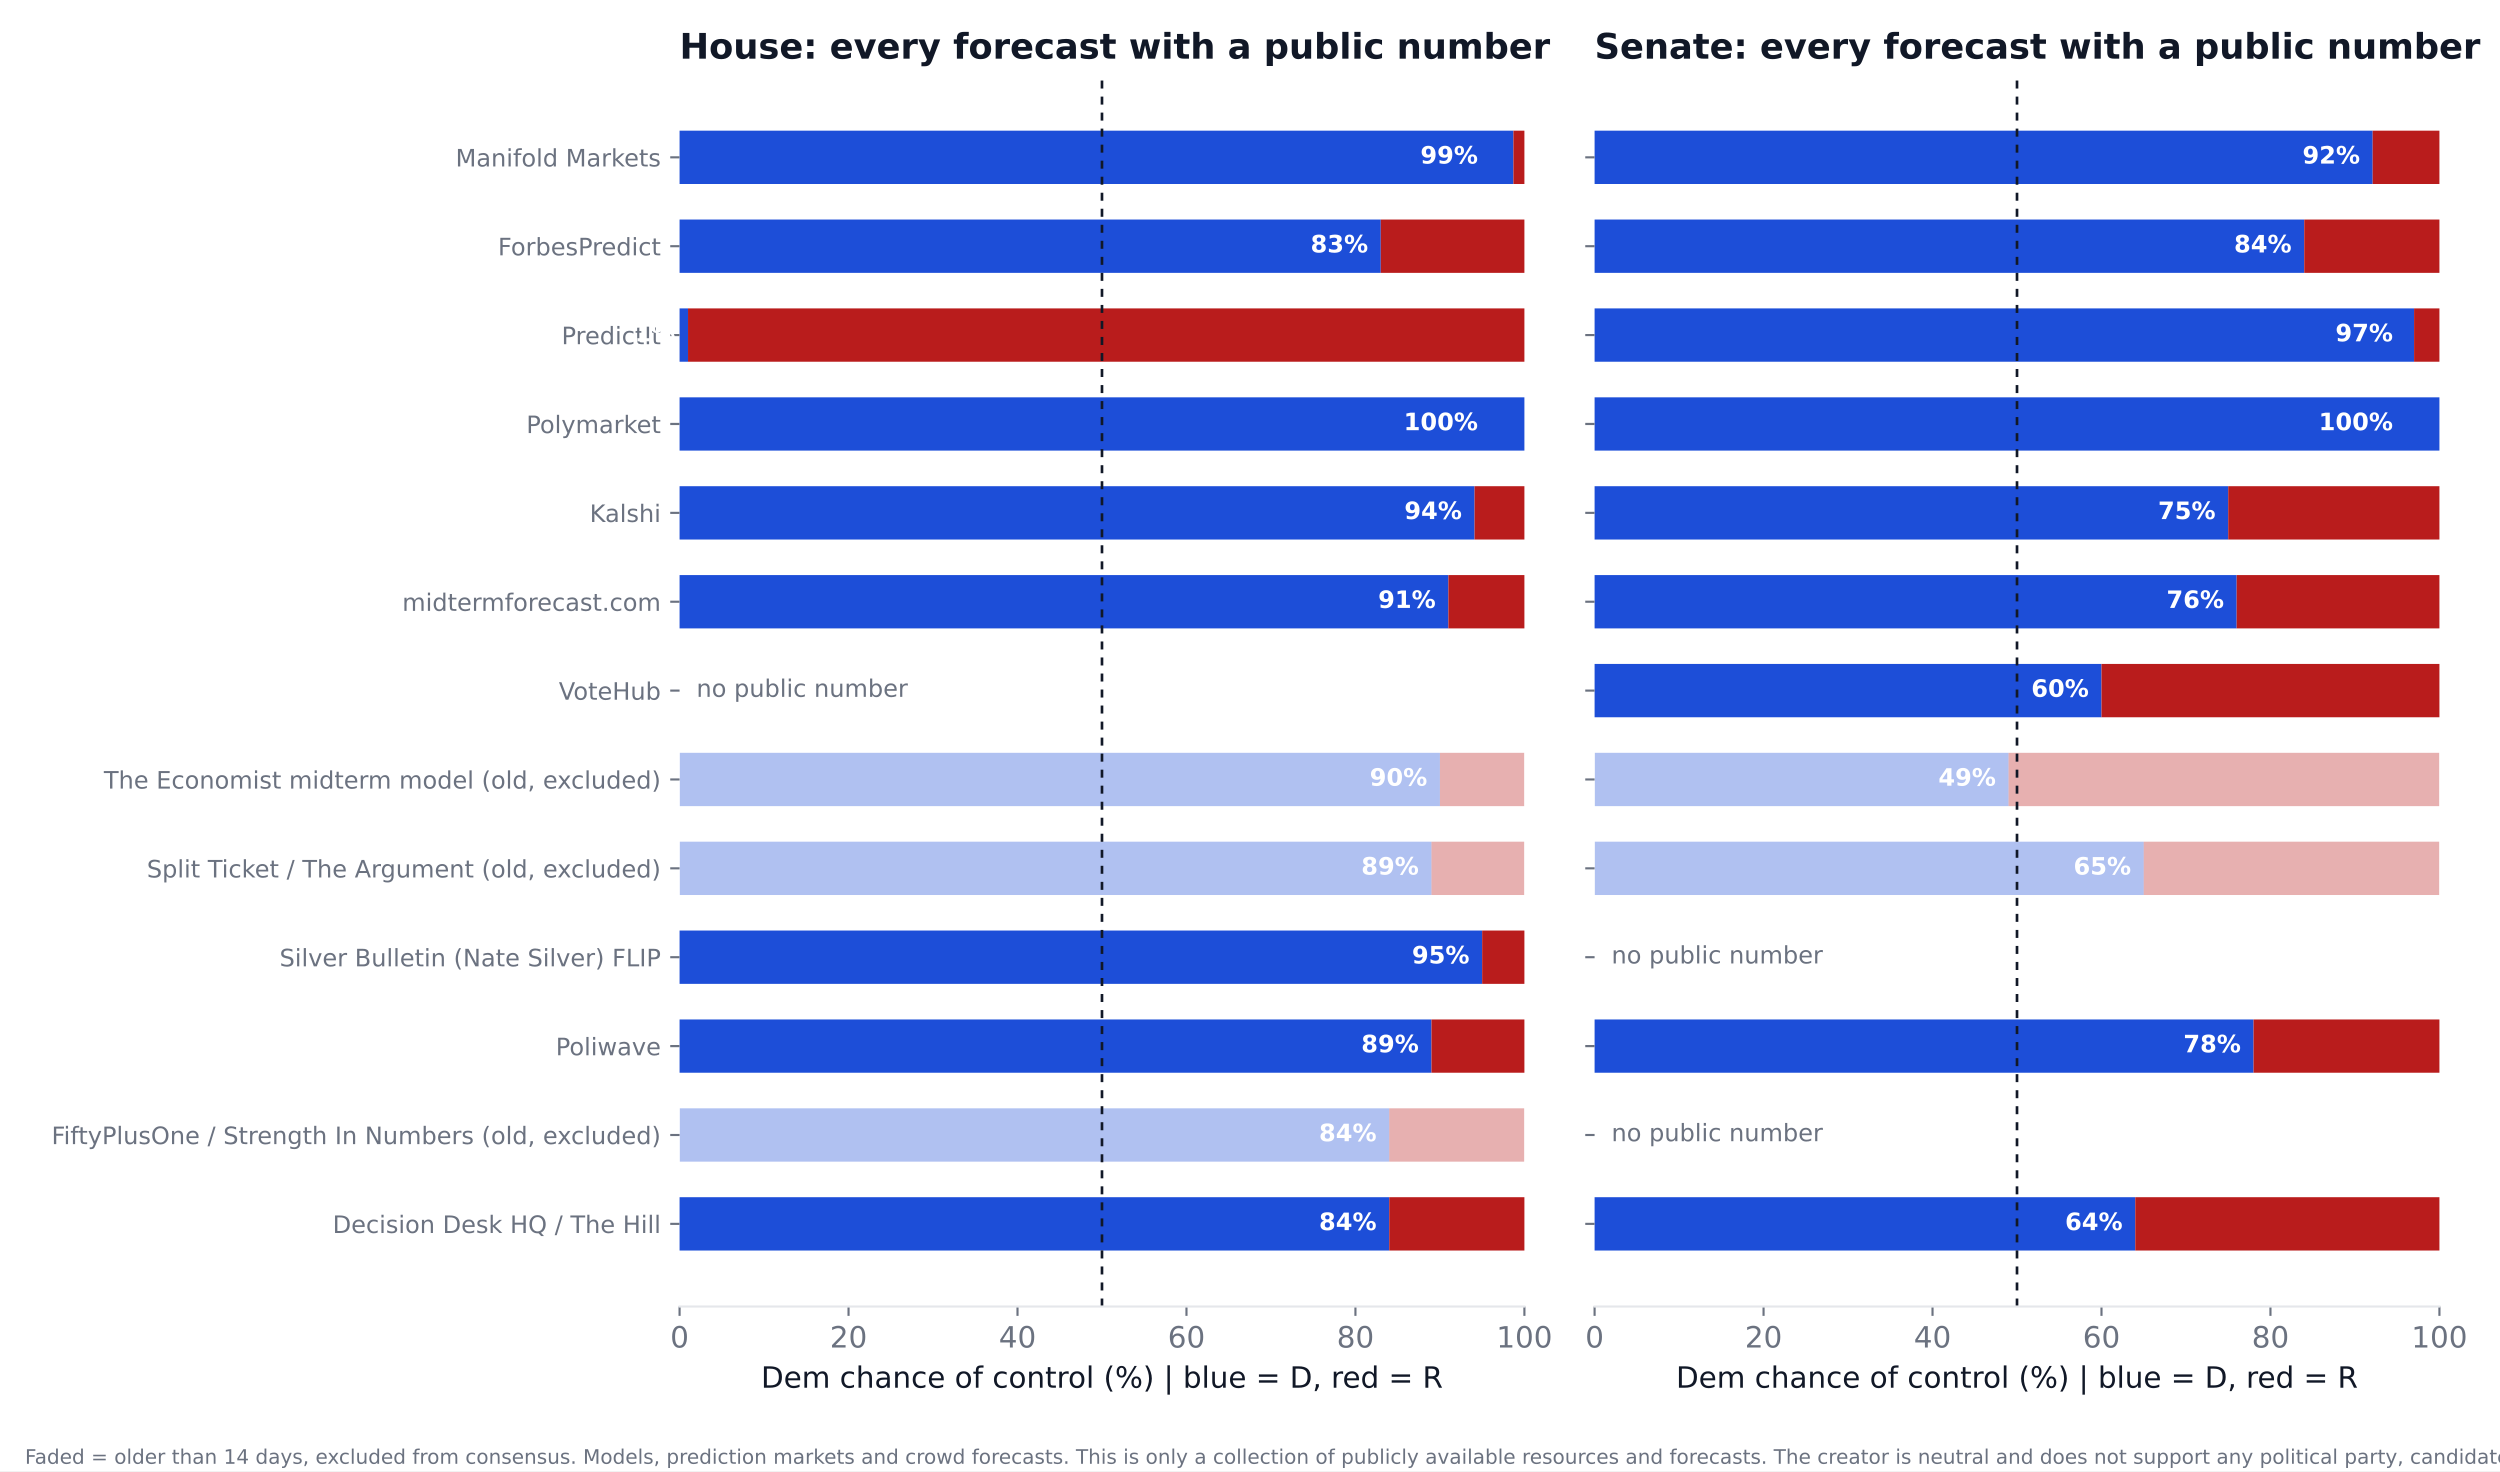
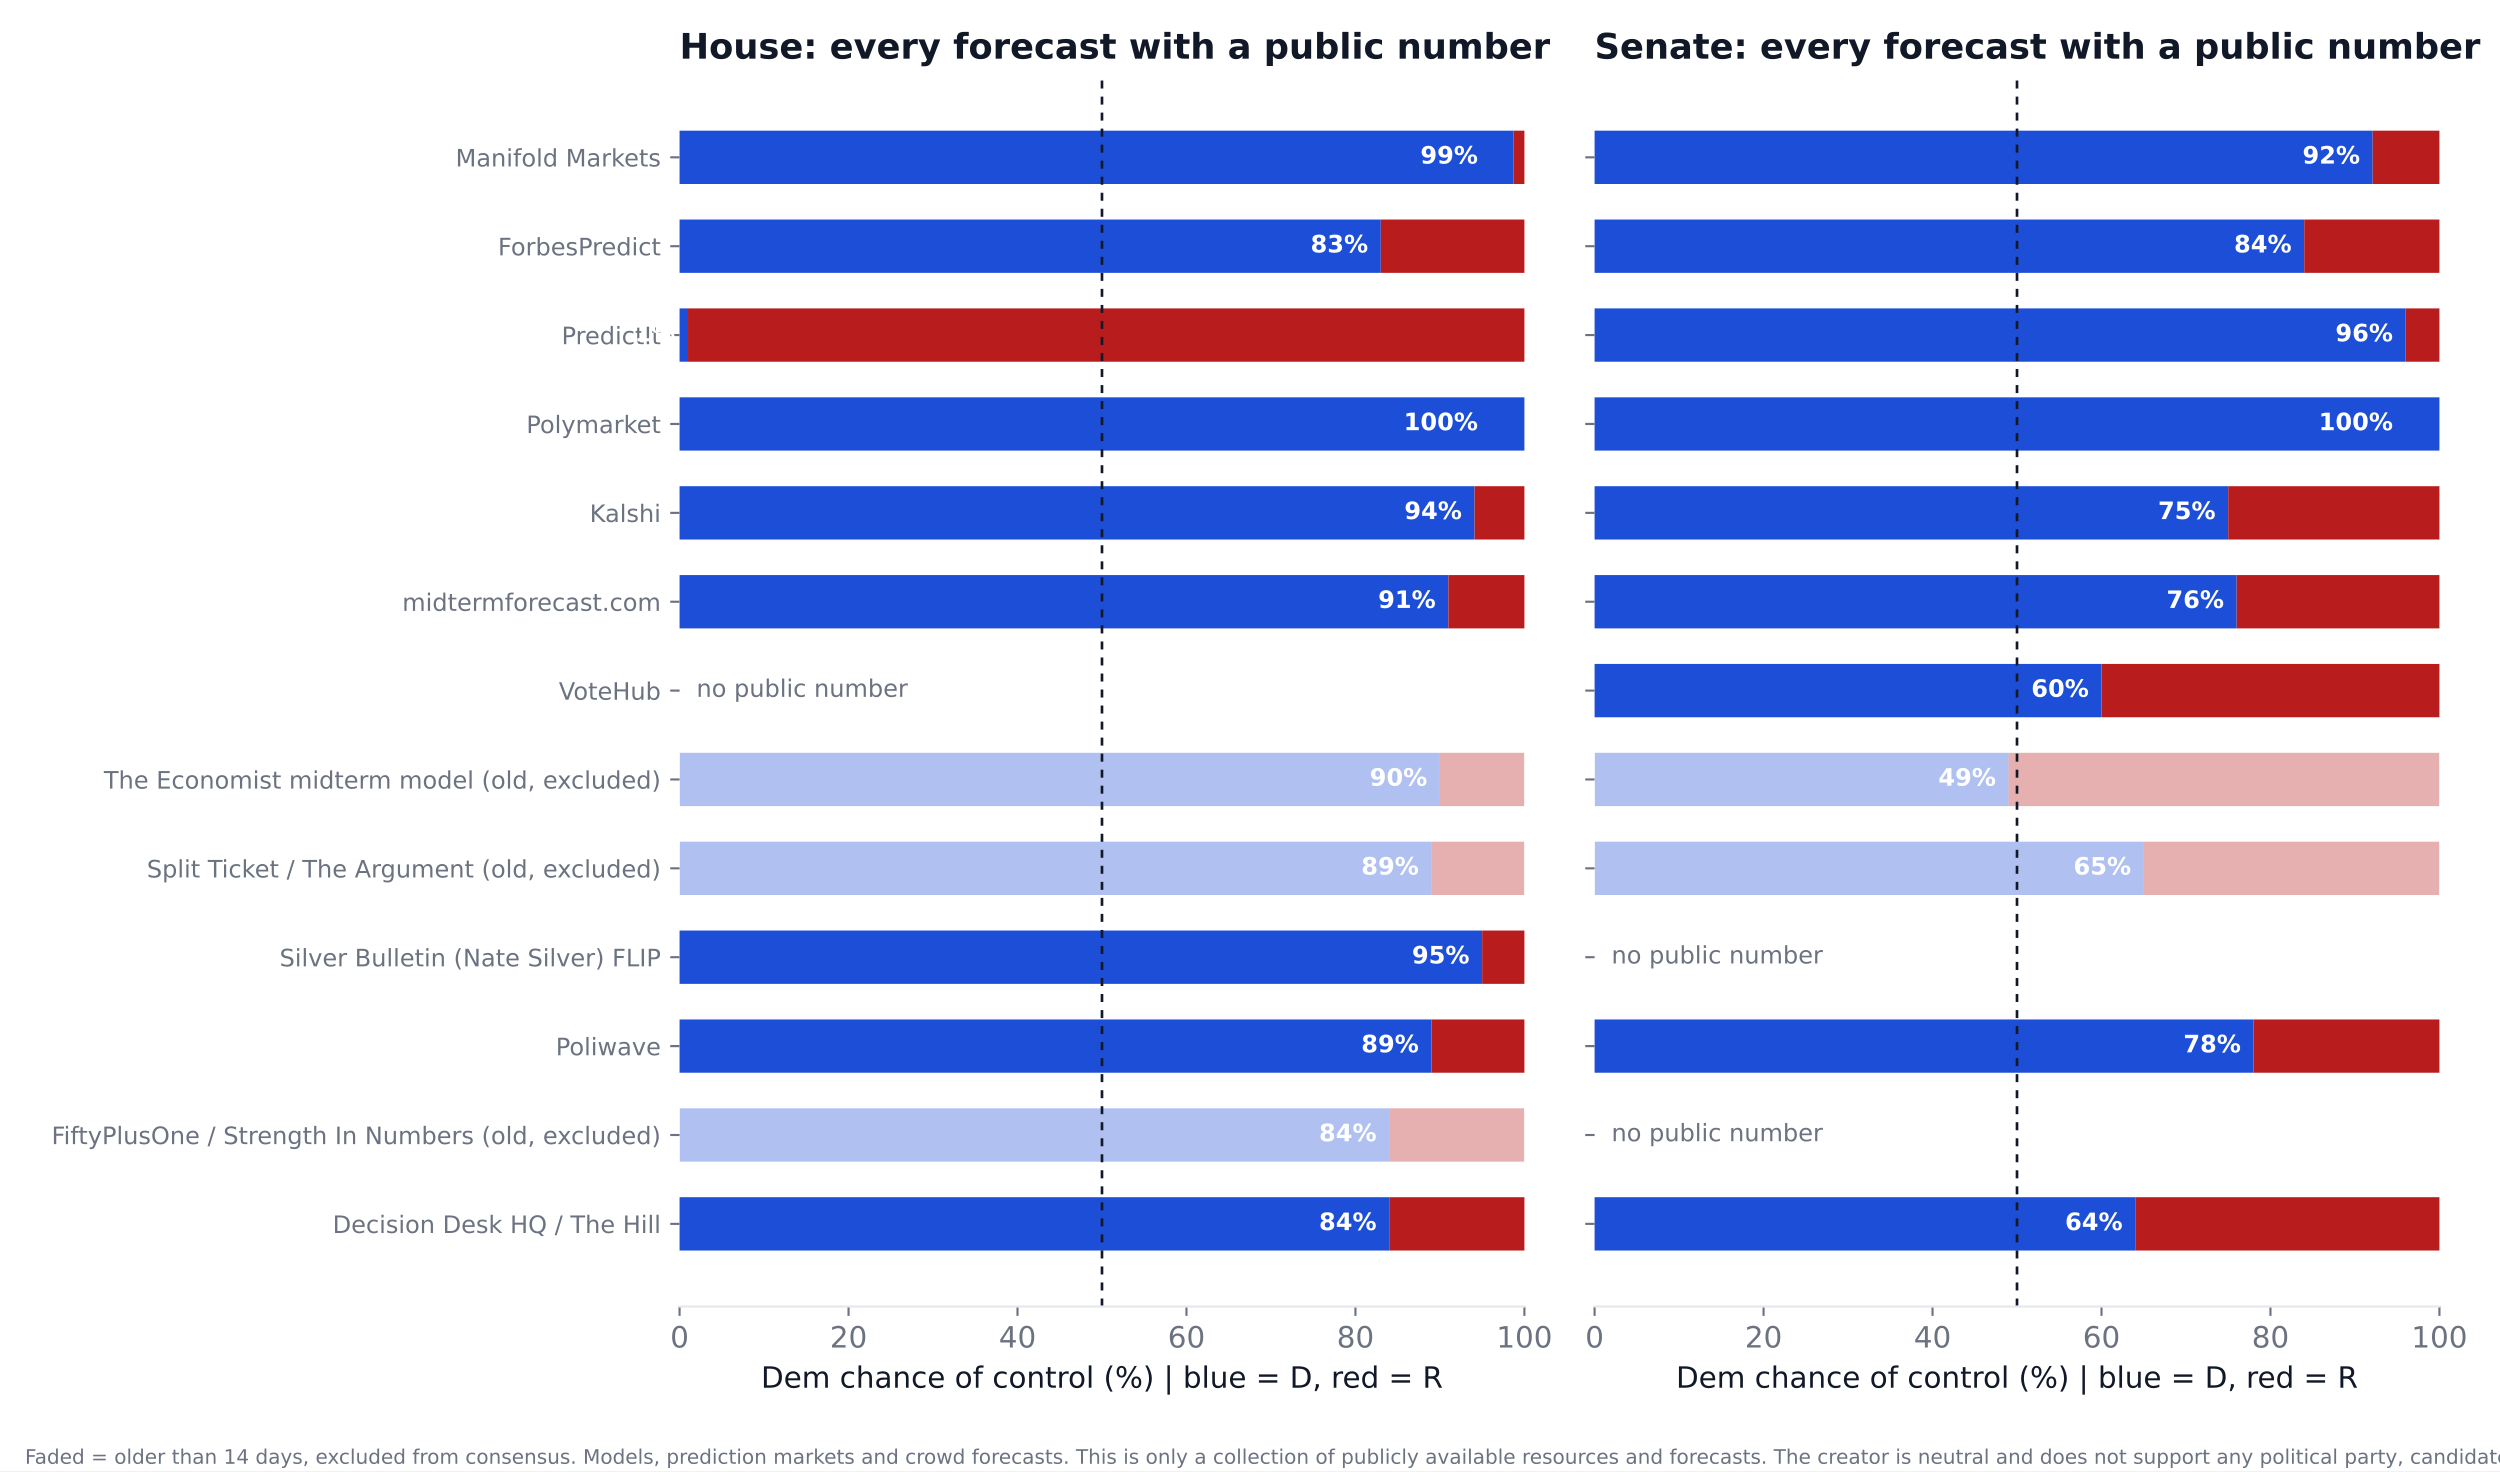
<svg xmlns="http://www.w3.org/2000/svg" xmlns:xlink="http://www.w3.org/1999/xlink" width="936pt" height="550.8pt" viewBox="0 0 936 550.8" version="1.1">
  <defs>
    <style type="text/css">*{stroke-linejoin: round; stroke-linecap: butt}</style>
  </defs>
  <g id="figure_1">
    <g id="patch_1">
      <path d="M 0 550.8  L 936 550.8  L 936 0  L 0 0  z " style="fill: #ffffff" />
    </g>
    <g id="axes_1">
      <g id="patch_2">
        <path d="M 254.433 489.159  L 570.736 489.159  L 570.736 27.96  L 254.433 27.96  z " style="fill: #ffffff" />
      </g>
      <g id="patch_3">
-         <path d="M 254.433 468.195  L 520.128 468.195  L 520.128 448.23  L 254.433 448.23  z " clip-path="url(#p8693736fef)" style="fill: #1d4ed8" />
+         <path d="M 254.433 468.195  L 520.128 468.195  L 520.128 448.23  L 254.433 448.23  z " clip-path="url(#paf035fa199)" style="fill: #1d4ed8" />
      </g>
      <g id="patch_4">
-         <path d="M 520.128 468.195  L 570.736 468.195  L 570.736 448.23  L 520.128 448.23  z " clip-path="url(#p8693736fef)" style="fill: #b91c1c" />
+         <path d="M 520.128 468.195  L 570.736 468.195  L 570.736 448.23  L 520.128 448.23  z " clip-path="url(#paf035fa199)" style="fill: #b91c1c" />
      </g>
      <g id="patch_5">
-         <path d="M 254.433 434.919  L 520.128 434.919  L 520.128 414.954  L 254.433 414.954  z " clip-path="url(#p8693736fef)" style="fill: #1d4ed8; opacity: 0.35" />
+         <path d="M 254.433 434.919  L 520.128 434.919  L 520.128 414.954  L 254.433 414.954  z " clip-path="url(#paf035fa199)" style="fill: #1d4ed8; opacity: 0.35" />
      </g>
      <g id="patch_6">
-         <path d="M 520.128 434.919  L 570.736 434.919  L 570.736 414.954  L 520.128 414.954  z " clip-path="url(#p8693736fef)" style="fill: #b91c1c; opacity: 0.35" />
+         <path d="M 520.128 434.919  L 570.736 434.919  L 570.736 414.954  L 520.128 414.954  z " clip-path="url(#paf035fa199)" style="fill: #b91c1c; opacity: 0.35" />
      </g>
      <g id="patch_7">
-         <path d="M 254.433 401.644  L 535.943 401.644  L 535.943 381.679  L 254.433 381.679  z " clip-path="url(#p8693736fef)" style="fill: #1d4ed8" />
+         <path d="M 254.433 401.644  L 535.943 401.644  L 535.943 381.679  L 254.433 381.679  z " clip-path="url(#paf035fa199)" style="fill: #1d4ed8" />
      </g>
      <g id="patch_8">
-         <path d="M 535.943 401.644  L 570.736 401.644  L 570.736 381.679  L 535.943 381.679  z " clip-path="url(#p8693736fef)" style="fill: #b91c1c" />
+         <path d="M 535.943 401.644  L 570.736 401.644  L 570.736 381.679  L 535.943 381.679  z " clip-path="url(#paf035fa199)" style="fill: #b91c1c" />
      </g>
      <g id="patch_9">
-         <path d="M 254.433 368.368  L 554.921 368.368  L 554.921 348.403  L 254.433 348.403  z " clip-path="url(#p8693736fef)" style="fill: #1d4ed8" />
+         <path d="M 254.433 368.368  L 554.921 368.368  L 554.921 348.403  L 254.433 348.403  z " clip-path="url(#paf035fa199)" style="fill: #1d4ed8" />
      </g>
      <g id="patch_10">
-         <path d="M 554.921 368.368  L 570.736 368.368  L 570.736 348.403  L 554.921 348.403  z " clip-path="url(#p8693736fef)" style="fill: #b91c1c" />
+         <path d="M 554.921 368.368  L 570.736 368.368  L 570.736 348.403  L 554.921 348.403  z " clip-path="url(#paf035fa199)" style="fill: #b91c1c" />
      </g>
      <g id="patch_11">
-         <path d="M 254.433 335.093  L 535.943 335.093  L 535.943 315.128  L 254.433 315.128  z " clip-path="url(#p8693736fef)" style="fill: #1d4ed8; opacity: 0.35" />
+         <path d="M 254.433 335.093  L 535.943 335.093  L 535.943 315.128  L 254.433 315.128  z " clip-path="url(#paf035fa199)" style="fill: #1d4ed8; opacity: 0.35" />
      </g>
      <g id="patch_12">
-         <path d="M 535.943 335.093  L 570.736 335.093  L 570.736 315.128  L 535.943 315.128  z " clip-path="url(#p8693736fef)" style="fill: #b91c1c; opacity: 0.35" />
+         <path d="M 535.943 335.093  L 570.736 335.093  L 570.736 315.128  L 535.943 315.128  z " clip-path="url(#paf035fa199)" style="fill: #b91c1c; opacity: 0.35" />
      </g>
      <g id="patch_13">
-         <path d="M 254.433 301.817  L 539.106 301.817  L 539.106 281.852  L 254.433 281.852  z " clip-path="url(#p8693736fef)" style="fill: #1d4ed8; opacity: 0.35" />
+         <path d="M 254.433 301.817  L 539.106 301.817  L 539.106 281.852  L 254.433 281.852  z " clip-path="url(#paf035fa199)" style="fill: #1d4ed8; opacity: 0.35" />
      </g>
      <g id="patch_14">
-         <path d="M 539.106 301.817  L 570.736 301.817  L 570.736 281.852  L 539.106 281.852  z " clip-path="url(#p8693736fef)" style="fill: #b91c1c; opacity: 0.35" />
+         <path d="M 539.106 301.817  L 570.736 301.817  L 570.736 281.852  L 539.106 281.852  z " clip-path="url(#paf035fa199)" style="fill: #b91c1c; opacity: 0.35" />
      </g>
      <g id="patch_15">
-         <path d="M 254.433 235.266  L 542.269 235.266  L 542.269 215.301  L 254.433 215.301  z " clip-path="url(#p8693736fef)" style="fill: #1d4ed8" />
+         <path d="M 254.433 235.266  L 542.269 235.266  L 542.269 215.301  L 254.433 215.301  z " clip-path="url(#paf035fa199)" style="fill: #1d4ed8" />
      </g>
      <g id="patch_16">
-         <path d="M 542.269 235.266  L 570.736 235.266  L 570.736 215.301  L 542.269 215.301  z " clip-path="url(#p8693736fef)" style="fill: #b91c1c" />
+         <path d="M 542.269 235.266  L 570.736 235.266  L 570.736 215.301  L 542.269 215.301  z " clip-path="url(#paf035fa199)" style="fill: #b91c1c" />
      </g>
      <g id="patch_17">
-         <path d="M 254.433 201.991  L 552.074 201.991  L 552.074 182.026  L 254.433 182.026  z " clip-path="url(#p8693736fef)" style="fill: #1d4ed8" />
+         <path d="M 254.433 201.991  L 552.074 201.991  L 552.074 182.026  L 254.433 182.026  z " clip-path="url(#paf035fa199)" style="fill: #1d4ed8" />
      </g>
      <g id="patch_18">
-         <path d="M 552.074 201.991  L 570.736 201.991  L 570.736 182.026  L 552.074 182.026  z " clip-path="url(#p8693736fef)" style="fill: #b91c1c" />
+         <path d="M 552.074 201.991  L 570.736 201.991  L 570.736 182.026  L 552.074 182.026  z " clip-path="url(#paf035fa199)" style="fill: #b91c1c" />
      </g>
      <g id="patch_19">
-         <path d="M 254.433 168.715  L 570.736 168.715  L 570.736 148.75  L 254.433 148.75  z " clip-path="url(#p8693736fef)" style="fill: #1d4ed8" />
+         <path d="M 254.433 168.715  L 570.736 168.715  L 570.736 148.75  L 254.433 148.75  z " clip-path="url(#paf035fa199)" style="fill: #1d4ed8" />
      </g>
      <g id="patch_20">
-         <path d="M 570.736 168.715  L 570.736 168.715  L 570.736 148.75  L 570.736 148.75  z " clip-path="url(#p8693736fef)" style="fill: #b91c1c" />
+         <path d="M 570.736 168.715  L 570.736 168.715  L 570.736 148.75  L 570.736 148.75  z " clip-path="url(#paf035fa199)" style="fill: #b91c1c" />
      </g>
      <g id="patch_21">
-         <path d="M 254.433 135.44  L 257.596 135.44  L 257.596 115.475  L 254.433 115.475  z " clip-path="url(#p8693736fef)" style="fill: #1d4ed8" />
+         <path d="M 254.433 135.44  L 257.596 135.44  L 257.596 115.475  L 254.433 115.475  z " clip-path="url(#paf035fa199)" style="fill: #1d4ed8" />
      </g>
      <g id="patch_22">
-         <path d="M 257.596 135.44  L 570.736 135.44  L 570.736 115.475  L 257.596 115.475  z " clip-path="url(#p8693736fef)" style="fill: #b91c1c" />
+         <path d="M 257.596 135.44  L 570.736 135.44  L 570.736 115.475  L 257.596 115.475  z " clip-path="url(#paf035fa199)" style="fill: #b91c1c" />
      </g>
      <g id="patch_23">
-         <path d="M 254.433 102.164  L 516.965 102.164  L 516.965 82.199  L 254.433 82.199  z " clip-path="url(#p8693736fef)" style="fill: #1d4ed8" />
+         <path d="M 254.433 102.164  L 516.965 102.164  L 516.965 82.199  L 254.433 82.199  z " clip-path="url(#paf035fa199)" style="fill: #1d4ed8" />
      </g>
      <g id="patch_24">
-         <path d="M 516.965 102.164  L 570.736 102.164  L 570.736 82.199  L 516.965 82.199  z " clip-path="url(#p8693736fef)" style="fill: #b91c1c" />
+         <path d="M 516.965 102.164  L 570.736 102.164  L 570.736 82.199  L 516.965 82.199  z " clip-path="url(#paf035fa199)" style="fill: #b91c1c" />
      </g>
      <g id="patch_25">
-         <path d="M 254.433 68.889  L 566.624 68.889  L 566.624 48.924  L 254.433 48.924  z " clip-path="url(#p8693736fef)" style="fill: #1d4ed8" />
+         <path d="M 254.433 68.889  L 566.624 68.889  L 566.624 48.924  L 254.433 48.924  z " clip-path="url(#paf035fa199)" style="fill: #1d4ed8" />
      </g>
      <g id="patch_26">
-         <path d="M 566.624 68.889  L 570.736 68.889  L 570.736 48.924  L 566.624 48.924  z " clip-path="url(#p8693736fef)" style="fill: #b91c1c" />
+         <path d="M 566.624 68.889  L 570.736 68.889  L 570.736 48.924  L 566.624 48.924  z " clip-path="url(#paf035fa199)" style="fill: #b91c1c" />
      </g>
      <g id="matplotlib.axis_1">
        <g id="xtick_1">
          <g id="line2d_1">
            <defs>
-               <path id="m5e22c3adc7" d="M 0 0  L 0 3.5  " style="stroke: #6b7280; stroke-width: 0.8" />
+               <path id="m3f4d82d8d2" d="M 0 0  L 0 3.5  " style="stroke: #6b7280; stroke-width: 0.8" />
            </defs>
            <g>
-               <use xlink:href="#m5e22c3adc7" x="254.433" y="489.159" style="fill: #6b7280; stroke: #6b7280; stroke-width: 0.8" />
+               <use xlink:href="#m3f4d82d8d2" x="254.433" y="489.159" style="fill: #6b7280; stroke: #6b7280; stroke-width: 0.8" />
            </g>
          </g>
          <g id="text_1">
            <text style="font-size: 11px; font-family: 'DejaVu Sans'; text-anchor: middle; fill: #6b7280" x="254.433" y="504.516" transform="rotate(-0 254.4325 504.516)">0</text>
          </g>
        </g>
        <g id="xtick_2">
          <g id="line2d_2">
            <g>
-               <use xlink:href="#m5e22c3adc7" x="317.693" y="489.159" style="fill: #6b7280; stroke: #6b7280; stroke-width: 0.8" />
+               <use xlink:href="#m3f4d82d8d2" x="317.693" y="489.159" style="fill: #6b7280; stroke: #6b7280; stroke-width: 0.8" />
            </g>
          </g>
          <g id="text_2">
            <text style="font-size: 11px; font-family: 'DejaVu Sans'; text-anchor: middle; fill: #6b7280" x="317.693" y="504.516" transform="rotate(-0 317.6932 504.516)">20</text>
          </g>
        </g>
        <g id="xtick_3">
          <g id="line2d_3">
            <g>
-               <use xlink:href="#m5e22c3adc7" x="380.954" y="489.159" style="fill: #6b7280; stroke: #6b7280; stroke-width: 0.8" />
+               <use xlink:href="#m3f4d82d8d2" x="380.954" y="489.159" style="fill: #6b7280; stroke: #6b7280; stroke-width: 0.8" />
            </g>
          </g>
          <g id="text_3">
            <text style="font-size: 11px; font-family: 'DejaVu Sans'; text-anchor: middle; fill: #6b7280" x="380.954" y="504.516" transform="rotate(-0 380.954 504.516)">40</text>
          </g>
        </g>
        <g id="xtick_4">
          <g id="line2d_4">
            <g>
-               <use xlink:href="#m5e22c3adc7" x="444.215" y="489.159" style="fill: #6b7280; stroke: #6b7280; stroke-width: 0.8" />
+               <use xlink:href="#m3f4d82d8d2" x="444.215" y="489.159" style="fill: #6b7280; stroke: #6b7280; stroke-width: 0.8" />
            </g>
          </g>
          <g id="text_4">
            <text style="font-size: 11px; font-family: 'DejaVu Sans'; text-anchor: middle; fill: #6b7280" x="444.215" y="504.516" transform="rotate(-0 444.2147 504.516)">60</text>
          </g>
        </g>
        <g id="xtick_5">
          <g id="line2d_5">
            <g>
-               <use xlink:href="#m5e22c3adc7" x="507.476" y="489.159" style="fill: #6b7280; stroke: #6b7280; stroke-width: 0.8" />
+               <use xlink:href="#m3f4d82d8d2" x="507.476" y="489.159" style="fill: #6b7280; stroke: #6b7280; stroke-width: 0.8" />
            </g>
          </g>
          <g id="text_5">
            <text style="font-size: 11px; font-family: 'DejaVu Sans'; text-anchor: middle; fill: #6b7280" x="507.476" y="504.516" transform="rotate(-0 507.4755 504.516)">80</text>
          </g>
        </g>
        <g id="xtick_6">
          <g id="line2d_6">
            <g>
-               <use xlink:href="#m5e22c3adc7" x="570.736" y="489.159" style="fill: #6b7280; stroke: #6b7280; stroke-width: 0.8" />
+               <use xlink:href="#m3f4d82d8d2" x="570.736" y="489.159" style="fill: #6b7280; stroke: #6b7280; stroke-width: 0.8" />
            </g>
          </g>
          <g id="text_6">
            <text style="font-size: 11px; font-family: 'DejaVu Sans'; text-anchor: middle; fill: #6b7280" x="570.736" y="504.516" transform="rotate(-0 570.7363 504.516)">100</text>
          </g>
        </g>
        <g id="text_7">
          <text style="font-size: 11px; font-family: 'DejaVu Sans'; text-anchor: middle; fill: #111827" x="412.584" y="519.565" transform="rotate(-0 412.5844 519.565)">Dem chance of control (%)  |  blue = D, red = R</text>
        </g>
      </g>
      <g id="matplotlib.axis_2">
        <g id="ytick_1">
          <g id="line2d_7">
            <defs>
-               <path id="m4a624017a3" d="M 0 0  L -3.5 0  " style="stroke: #6b7280; stroke-width: 0.8" />
+               <path id="m3342319805" d="M 0 0  L -3.5 0  " style="stroke: #6b7280; stroke-width: 0.8" />
            </defs>
            <g>
-               <use xlink:href="#m4a624017a3" x="254.433" y="458.212" style="fill: #6b7280; stroke: #6b7280; stroke-width: 0.8" />
+               <use xlink:href="#m3342319805" x="254.433" y="458.212" style="fill: #6b7280; stroke: #6b7280; stroke-width: 0.8" />
            </g>
          </g>
          <g id="text_8">
            <text style="font-size: 9px; font-family: 'DejaVu Sans'; text-anchor: end; fill: #6b7280" x="247.433" y="461.632" transform="rotate(-0 247.4325 461.6316)">Decision Desk HQ / The Hill</text>
          </g>
        </g>
        <g id="ytick_2">
          <g id="line2d_8">
            <g>
-               <use xlink:href="#m4a624017a3" x="254.433" y="424.937" style="fill: #6b7280; stroke: #6b7280; stroke-width: 0.8" />
+               <use xlink:href="#m3342319805" x="254.433" y="424.937" style="fill: #6b7280; stroke: #6b7280; stroke-width: 0.8" />
            </g>
          </g>
          <g id="text_9">
            <text style="font-size: 9px; font-family: 'DejaVu Sans'; text-anchor: end; fill: #6b7280" x="247.433" y="428.356" transform="rotate(-0 247.4325 428.3561)">FiftyPlusOne / Strength In Numbers (old, excluded)</text>
          </g>
        </g>
        <g id="ytick_3">
          <g id="line2d_9">
            <g>
-               <use xlink:href="#m4a624017a3" x="254.433" y="391.661" style="fill: #6b7280; stroke: #6b7280; stroke-width: 0.8" />
+               <use xlink:href="#m3342319805" x="254.433" y="391.661" style="fill: #6b7280; stroke: #6b7280; stroke-width: 0.8" />
            </g>
          </g>
          <g id="text_10">
            <text style="font-size: 9px; font-family: 'DejaVu Sans'; text-anchor: end; fill: #6b7280" x="247.433" y="395.081" transform="rotate(-0 247.4325 395.0806)">Poliwave</text>
          </g>
        </g>
        <g id="ytick_4">
          <g id="line2d_10">
            <g>
-               <use xlink:href="#m4a624017a3" x="254.433" y="358.386" style="fill: #6b7280; stroke: #6b7280; stroke-width: 0.8" />
+               <use xlink:href="#m3342319805" x="254.433" y="358.386" style="fill: #6b7280; stroke: #6b7280; stroke-width: 0.8" />
            </g>
          </g>
          <g id="text_11">
            <text style="font-size: 9px; font-family: 'DejaVu Sans'; text-anchor: end; fill: #6b7280" x="247.433" y="361.805" transform="rotate(-0 247.4325 361.8051)">Silver Bulletin (Nate Silver) FLIP</text>
          </g>
        </g>
        <g id="ytick_5">
          <g id="line2d_11">
            <g>
-               <use xlink:href="#m4a624017a3" x="254.433" y="325.11" style="fill: #6b7280; stroke: #6b7280; stroke-width: 0.8" />
+               <use xlink:href="#m3342319805" x="254.433" y="325.11" style="fill: #6b7280; stroke: #6b7280; stroke-width: 0.8" />
            </g>
          </g>
          <g id="text_12">
            <text style="font-size: 9px; font-family: 'DejaVu Sans'; text-anchor: end; fill: #6b7280" x="247.433" y="328.53" transform="rotate(-0 247.4325 328.5296)">Split Ticket / The Argument (old, excluded)</text>
          </g>
        </g>
        <g id="ytick_6">
          <g id="line2d_12">
            <g>
-               <use xlink:href="#m4a624017a3" x="254.433" y="291.835" style="fill: #6b7280; stroke: #6b7280; stroke-width: 0.8" />
+               <use xlink:href="#m3342319805" x="254.433" y="291.835" style="fill: #6b7280; stroke: #6b7280; stroke-width: 0.8" />
            </g>
          </g>
          <g id="text_13">
            <text style="font-size: 9px; font-family: 'DejaVu Sans'; text-anchor: end; fill: #6b7280" x="247.433" y="295.254" transform="rotate(-0 247.4325 295.2541)">The Economist midterm model (old, excluded)</text>
          </g>
        </g>
        <g id="ytick_7">
          <g id="line2d_13">
            <g>
-               <use xlink:href="#m4a624017a3" x="254.433" y="258.559" style="fill: #6b7280; stroke: #6b7280; stroke-width: 0.8" />
+               <use xlink:href="#m3342319805" x="254.433" y="258.559" style="fill: #6b7280; stroke: #6b7280; stroke-width: 0.8" />
            </g>
          </g>
          <g id="text_14">
            <text style="font-size: 9px; font-family: 'DejaVu Sans'; text-anchor: end; fill: #6b7280" x="247.433" y="261.979" transform="rotate(-0 247.4325 261.9786)">VoteHub</text>
          </g>
        </g>
        <g id="ytick_8">
          <g id="line2d_14">
            <g>
-               <use xlink:href="#m4a624017a3" x="254.433" y="225.284" style="fill: #6b7280; stroke: #6b7280; stroke-width: 0.8" />
+               <use xlink:href="#m3342319805" x="254.433" y="225.284" style="fill: #6b7280; stroke: #6b7280; stroke-width: 0.8" />
            </g>
          </g>
          <g id="text_15">
            <text style="font-size: 9px; font-family: 'DejaVu Sans'; text-anchor: end; fill: #6b7280" x="247.433" y="228.703" transform="rotate(-0 247.4325 228.7031)">midtermforecast.com</text>
          </g>
        </g>
        <g id="ytick_9">
          <g id="line2d_15">
            <g>
-               <use xlink:href="#m4a624017a3" x="254.433" y="192.008" style="fill: #6b7280; stroke: #6b7280; stroke-width: 0.8" />
+               <use xlink:href="#m3342319805" x="254.433" y="192.008" style="fill: #6b7280; stroke: #6b7280; stroke-width: 0.8" />
            </g>
          </g>
          <g id="text_16">
            <text style="font-size: 9px; font-family: 'DejaVu Sans'; text-anchor: end; fill: #6b7280" x="247.433" y="195.428" transform="rotate(-0 247.4325 195.4276)">Kalshi</text>
          </g>
        </g>
        <g id="ytick_10">
          <g id="line2d_16">
            <g>
-               <use xlink:href="#m4a624017a3" x="254.433" y="158.733" style="fill: #6b7280; stroke: #6b7280; stroke-width: 0.8" />
+               <use xlink:href="#m3342319805" x="254.433" y="158.733" style="fill: #6b7280; stroke: #6b7280; stroke-width: 0.8" />
            </g>
          </g>
          <g id="text_17">
            <text style="font-size: 9px; font-family: 'DejaVu Sans'; text-anchor: end; fill: #6b7280" x="247.433" y="162.152" transform="rotate(-0 247.4325 162.1521)">Polymarket</text>
          </g>
        </g>
        <g id="ytick_11">
          <g id="line2d_17">
            <g>
-               <use xlink:href="#m4a624017a3" x="254.433" y="125.457" style="fill: #6b7280; stroke: #6b7280; stroke-width: 0.8" />
+               <use xlink:href="#m3342319805" x="254.433" y="125.457" style="fill: #6b7280; stroke: #6b7280; stroke-width: 0.8" />
            </g>
          </g>
          <g id="text_18">
            <text style="font-size: 9px; font-family: 'DejaVu Sans'; text-anchor: end; fill: #6b7280" x="247.433" y="128.877" transform="rotate(-0 247.4325 128.8765)">PredictIt</text>
          </g>
        </g>
        <g id="ytick_12">
          <g id="line2d_18">
            <g>
-               <use xlink:href="#m4a624017a3" x="254.433" y="92.182" style="fill: #6b7280; stroke: #6b7280; stroke-width: 0.8" />
+               <use xlink:href="#m3342319805" x="254.433" y="92.182" style="fill: #6b7280; stroke: #6b7280; stroke-width: 0.8" />
            </g>
          </g>
          <g id="text_19">
            <text style="font-size: 9px; font-family: 'DejaVu Sans'; text-anchor: end; fill: #6b7280" x="247.433" y="95.601" transform="rotate(-0 247.4325 95.60103)">ForbesPredict</text>
          </g>
        </g>
        <g id="ytick_13">
          <g id="line2d_19">
            <g>
-               <use xlink:href="#m4a624017a3" x="254.433" y="58.906" style="fill: #6b7280; stroke: #6b7280; stroke-width: 0.8" />
+               <use xlink:href="#m3342319805" x="254.433" y="58.906" style="fill: #6b7280; stroke: #6b7280; stroke-width: 0.8" />
            </g>
          </g>
          <g id="text_20">
            <text style="font-size: 9px; font-family: 'DejaVu Sans'; text-anchor: end; fill: #6b7280" x="247.433" y="62.326" transform="rotate(-0 247.4325 62.32552)">Manifold Markets</text>
          </g>
        </g>
      </g>
      <g id="line2d_20">
-         <path d="M 412.584 489.159  L 412.584 27.96  " clip-path="url(#p8693736fef)" style="fill: none; stroke-dasharray: 3,3; stroke-dashoffset: 0; stroke: #111827" />
+         <path d="M 412.584 489.159  L 412.584 27.96  " clip-path="url(#paf035fa199)" style="fill: none; stroke-dasharray: 3,3; stroke-dashoffset: 0; stroke: #111827" />
      </g>
      <g id="patch_27">
        <path d="M 254.433 489.159  L 570.736 489.159  " style="fill: none; stroke: #e5e7eb; stroke-width: 0.8; stroke-linejoin: miter; stroke-linecap: square" />
      </g>
      <g id="text_21">
        <text style="font-weight: 700; font-size: 9px; font-family: 'DejaVu Sans'; text-anchor: end; fill: #ffffff" x="515.383" y="460.55" transform="rotate(-0 515.3831 460.5502)">84%</text>
      </g>
      <g id="text_22">
        <text style="font-weight: 700; font-size: 9px; font-family: 'DejaVu Sans'; text-anchor: end; fill: #ffffff" x="515.383" y="427.275" transform="rotate(-0 515.3831 427.2747)">84%</text>
      </g>
      <g id="text_23">
        <text style="font-weight: 700; font-size: 9px; font-family: 'DejaVu Sans'; text-anchor: end; fill: #ffffff" x="531.198" y="393.999" transform="rotate(-0 531.1983 393.9992)">89%</text>
      </g>
      <g id="text_24">
        <text style="font-weight: 700; font-size: 9px; font-family: 'DejaVu Sans'; text-anchor: end; fill: #ffffff" x="550.177" y="360.724" transform="rotate(-0 550.1765 360.7237)">95%</text>
      </g>
      <g id="text_25">
        <text style="font-weight: 700; font-size: 9px; font-family: 'DejaVu Sans'; text-anchor: end; fill: #ffffff" x="531.198" y="327.448" transform="rotate(-0 531.1983 327.4482)">89%</text>
      </g>
      <g id="text_26">
        <text style="font-weight: 700; font-size: 9px; font-family: 'DejaVu Sans'; text-anchor: end; fill: #ffffff" x="534.361" y="294.173" transform="rotate(-0 534.3613 294.1727)">90%</text>
      </g>
      <g id="text_27">
        <text style="font-size: 9px; font-family: 'DejaVu Sans'; text-anchor: start; fill: #6b7280" x="260.759" y="260.898" transform="rotate(-0 260.7586 260.8975)">no public number</text>
      </g>
      <g id="text_28">
        <text style="font-weight: 700; font-size: 9px; font-family: 'DejaVu Sans'; text-anchor: end; fill: #ffffff" x="537.524" y="227.622" transform="rotate(-0 537.5244 227.6217)">91%</text>
      </g>
      <g id="text_29">
        <text style="font-weight: 700; font-size: 9px; font-family: 'DejaVu Sans'; text-anchor: end; fill: #ffffff" x="547.33" y="194.346" transform="rotate(-0 547.3298 194.3462)">94%</text>
      </g>
      <g id="text_30">
        <text style="font-weight: 700; font-size: 9px; font-family: 'DejaVu Sans'; text-anchor: end; fill: #ffffff" x="553.34" y="161.071" transform="rotate(-0 553.3395 161.0706)">100%</text>
      </g>
      <g id="text_31">
        <text style="font-weight: 700; font-size: 9px; font-family: 'DejaVu Sans'; text-anchor: end; fill: #ffffff" x="252.851" y="127.795" transform="rotate(-0 252.851 127.7951)">1%</text>
      </g>
      <g id="text_32">
        <text style="font-weight: 700; font-size: 9px; font-family: 'DejaVu Sans'; text-anchor: end; fill: #ffffff" x="512.22" y="94.52" transform="rotate(-0 512.2201 94.51963)">83%</text>
      </g>
      <g id="text_33">
        <text style="font-weight: 700; font-size: 9px; font-family: 'DejaVu Sans'; text-anchor: end; fill: #ffffff" x="553.34" y="61.244" transform="rotate(-0 553.3395 61.24412)">99%</text>
      </g>
      <g id="text_34">
        <text style="font-weight: 700; font-size: 13.2px; font-family: 'DejaVu Sans'; text-anchor: start; fill: #111827" x="254.433" y="21.96" transform="rotate(-0 254.4325 21.96)">House: every forecast with a public number</text>
      </g>
    </g>
    <g id="axes_2">
      <g id="patch_28">
        <path d="M 597.016 489.159  L 913.32 489.159  L 913.32 27.96  L 597.016 27.96  z " style="fill: #ffffff" />
      </g>
      <g id="patch_29">
-         <path d="M 597.016 468.195  L 799.451 468.195  L 799.451 448.23  L 597.016 448.23  z " clip-path="url(#p1af022dd0f)" style="fill: #1d4ed8" />
+         <path d="M 597.016 468.195  L 799.451 468.195  L 799.451 448.23  L 597.016 448.23  z " clip-path="url(#p6e3864b7e7)" style="fill: #1d4ed8" />
      </g>
      <g id="patch_30">
-         <path d="M 799.451 468.195  L 913.32 468.195  L 913.32 448.23  L 799.451 448.23  z " clip-path="url(#p1af022dd0f)" style="fill: #b91c1c" />
+         <path d="M 799.451 468.195  L 913.32 468.195  L 913.32 448.23  L 799.451 448.23  z " clip-path="url(#p6e3864b7e7)" style="fill: #b91c1c" />
      </g>
      <g id="patch_31">
-         <path d="M 597.016 401.644  L 843.733 401.644  L 843.733 381.679  L 597.016 381.679  z " clip-path="url(#p1af022dd0f)" style="fill: #1d4ed8" />
+         <path d="M 597.016 401.644  L 843.733 401.644  L 843.733 381.679  L 597.016 381.679  z " clip-path="url(#p6e3864b7e7)" style="fill: #1d4ed8" />
      </g>
      <g id="patch_32">
-         <path d="M 843.733 401.644  L 913.32 401.644  L 913.32 381.679  L 843.733 381.679  z " clip-path="url(#p1af022dd0f)" style="fill: #b91c1c" />
+         <path d="M 843.733 401.644  L 913.32 401.644  L 913.32 381.679  L 843.733 381.679  z " clip-path="url(#p6e3864b7e7)" style="fill: #b91c1c" />
      </g>
      <g id="patch_33">
-         <path d="M 597.016 335.093  L 802.614 335.093  L 802.614 315.128  L 597.016 315.128  z " clip-path="url(#p1af022dd0f)" style="fill: #1d4ed8; opacity: 0.35" />
+         <path d="M 597.016 335.093  L 802.614 335.093  L 802.614 315.128  L 597.016 315.128  z " clip-path="url(#p6e3864b7e7)" style="fill: #1d4ed8; opacity: 0.35" />
      </g>
      <g id="patch_34">
-         <path d="M 802.614 335.093  L 913.32 335.093  L 913.32 315.128  L 802.614 315.128  z " clip-path="url(#p1af022dd0f)" style="fill: #b91c1c; opacity: 0.35" />
+         <path d="M 802.614 335.093  L 913.32 335.093  L 913.32 315.128  L 802.614 315.128  z " clip-path="url(#p6e3864b7e7)" style="fill: #b91c1c; opacity: 0.35" />
      </g>
      <g id="patch_35">
-         <path d="M 597.016 301.817  L 752.005 301.817  L 752.005 281.852  L 597.016 281.852  z " clip-path="url(#p1af022dd0f)" style="fill: #1d4ed8; opacity: 0.35" />
+         <path d="M 597.016 301.817  L 752.005 301.817  L 752.005 281.852  L 597.016 281.852  z " clip-path="url(#p6e3864b7e7)" style="fill: #1d4ed8; opacity: 0.35" />
      </g>
      <g id="patch_36">
-         <path d="M 752.005 301.817  L 913.32 301.817  L 913.32 281.852  L 752.005 281.852  z " clip-path="url(#p1af022dd0f)" style="fill: #b91c1c; opacity: 0.35" />
+         <path d="M 752.005 301.817  L 913.32 301.817  L 913.32 281.852  L 752.005 281.852  z " clip-path="url(#p6e3864b7e7)" style="fill: #b91c1c; opacity: 0.35" />
      </g>
      <g id="patch_37">
-         <path d="M 597.016 268.542  L 786.798 268.542  L 786.798 248.577  L 597.016 248.577  z " clip-path="url(#p1af022dd0f)" style="fill: #1d4ed8" />
+         <path d="M 597.016 268.542  L 786.798 268.542  L 786.798 248.577  L 597.016 248.577  z " clip-path="url(#p6e3864b7e7)" style="fill: #1d4ed8" />
      </g>
      <g id="patch_38">
-         <path d="M 786.798 268.542  L 913.32 268.542  L 913.32 248.577  L 786.798 248.577  z " clip-path="url(#p1af022dd0f)" style="fill: #b91c1c" />
+         <path d="M 786.798 268.542  L 913.32 268.542  L 913.32 248.577  L 786.798 248.577  z " clip-path="url(#p6e3864b7e7)" style="fill: #b91c1c" />
      </g>
      <g id="patch_39">
-         <path d="M 597.016 235.266  L 837.407 235.266  L 837.407 215.301  L 597.016 215.301  z " clip-path="url(#p1af022dd0f)" style="fill: #1d4ed8" />
+         <path d="M 597.016 235.266  L 837.407 235.266  L 837.407 215.301  L 597.016 215.301  z " clip-path="url(#p6e3864b7e7)" style="fill: #1d4ed8" />
      </g>
      <g id="patch_40">
-         <path d="M 837.407 235.266  L 913.32 235.266  L 913.32 215.301  L 837.407 215.301  z " clip-path="url(#p1af022dd0f)" style="fill: #b91c1c" />
+         <path d="M 837.407 235.266  L 913.32 235.266  L 913.32 215.301  L 837.407 215.301  z " clip-path="url(#p6e3864b7e7)" style="fill: #b91c1c" />
      </g>
      <g id="patch_41">
-         <path d="M 597.016 201.991  L 834.244 201.991  L 834.244 182.026  L 597.016 182.026  z " clip-path="url(#p1af022dd0f)" style="fill: #1d4ed8" />
+         <path d="M 597.016 201.991  L 834.244 201.991  L 834.244 182.026  L 597.016 182.026  z " clip-path="url(#p6e3864b7e7)" style="fill: #1d4ed8" />
      </g>
      <g id="patch_42">
-         <path d="M 834.244 201.991  L 913.32 201.991  L 913.32 182.026  L 834.244 182.026  z " clip-path="url(#p1af022dd0f)" style="fill: #b91c1c" />
+         <path d="M 834.244 201.991  L 913.32 201.991  L 913.32 182.026  L 834.244 182.026  z " clip-path="url(#p6e3864b7e7)" style="fill: #b91c1c" />
      </g>
      <g id="patch_43">
-         <path d="M 597.016 168.715  L 913.32 168.715  L 913.32 148.75  L 597.016 148.75  z " clip-path="url(#p1af022dd0f)" style="fill: #1d4ed8" />
+         <path d="M 597.016 168.715  L 913.32 168.715  L 913.32 148.75  L 597.016 148.75  z " clip-path="url(#p6e3864b7e7)" style="fill: #1d4ed8" />
      </g>
      <g id="patch_44">
-         <path d="M 913.32 168.715  L 913.32 168.715  L 913.32 148.75  L 913.32 148.75  z " clip-path="url(#p1af022dd0f)" style="fill: #b91c1c" />
+         <path d="M 913.32 168.715  L 913.32 168.715  L 913.32 148.75  L 913.32 148.75  z " clip-path="url(#p6e3864b7e7)" style="fill: #b91c1c" />
      </g>
      <g id="patch_45">
-         <path d="M 597.016 135.44  L 903.831 135.44  L 903.831 115.475  L 597.016 115.475  z " clip-path="url(#p1af022dd0f)" style="fill: #1d4ed8" />
+         <path d="M 597.016 135.44  L 900.668 135.44  L 900.668 115.475  L 597.016 115.475  z " clip-path="url(#p6e3864b7e7)" style="fill: #1d4ed8" />
      </g>
      <g id="patch_46">
-         <path d="M 903.831 135.44  L 913.32 135.44  L 913.32 115.475  L 903.831 115.475  z " clip-path="url(#p1af022dd0f)" style="fill: #b91c1c" />
+         <path d="M 900.668 135.44  L 913.32 135.44  L 913.32 115.475  L 900.668 115.475  z " clip-path="url(#p6e3864b7e7)" style="fill: #b91c1c" />
      </g>
      <g id="patch_47">
-         <path d="M 597.016 102.164  L 862.711 102.164  L 862.711 82.199  L 597.016 82.199  z " clip-path="url(#p1af022dd0f)" style="fill: #1d4ed8" />
+         <path d="M 597.016 102.164  L 862.711 102.164  L 862.711 82.199  L 597.016 82.199  z " clip-path="url(#p6e3864b7e7)" style="fill: #1d4ed8" />
      </g>
      <g id="patch_48">
-         <path d="M 862.711 102.164  L 913.32 102.164  L 913.32 82.199  L 862.711 82.199  z " clip-path="url(#p1af022dd0f)" style="fill: #b91c1c" />
+         <path d="M 862.711 102.164  L 913.32 102.164  L 913.32 82.199  L 862.711 82.199  z " clip-path="url(#p6e3864b7e7)" style="fill: #b91c1c" />
      </g>
      <g id="patch_49">
-         <path d="M 597.016 68.889  L 888.332 68.889  L 888.332 48.924  L 597.016 48.924  z " clip-path="url(#p1af022dd0f)" style="fill: #1d4ed8" />
+         <path d="M 597.016 68.889  L 888.332 68.889  L 888.332 48.924  L 597.016 48.924  z " clip-path="url(#p6e3864b7e7)" style="fill: #1d4ed8" />
      </g>
      <g id="patch_50">
-         <path d="M 888.332 68.889  L 913.32 68.889  L 913.32 48.924  L 888.332 48.924  z " clip-path="url(#p1af022dd0f)" style="fill: #b91c1c" />
+         <path d="M 888.332 68.889  L 913.32 68.889  L 913.32 48.924  L 888.332 48.924  z " clip-path="url(#p6e3864b7e7)" style="fill: #b91c1c" />
      </g>
      <g id="matplotlib.axis_3">
        <g id="xtick_7">
          <g id="line2d_21">
            <g>
-               <use xlink:href="#m5e22c3adc7" x="597.016" y="489.159" style="fill: #6b7280; stroke: #6b7280; stroke-width: 0.8" />
+               <use xlink:href="#m3f4d82d8d2" x="597.016" y="489.159" style="fill: #6b7280; stroke: #6b7280; stroke-width: 0.8" />
            </g>
          </g>
          <g id="text_35">
            <text style="font-size: 11px; font-family: 'DejaVu Sans'; text-anchor: middle; fill: #6b7280" x="597.016" y="504.516" transform="rotate(-0 597.0163 504.516)">0</text>
          </g>
        </g>
        <g id="xtick_8">
          <g id="line2d_22">
            <g>
-               <use xlink:href="#m5e22c3adc7" x="660.277" y="489.159" style="fill: #6b7280; stroke: #6b7280; stroke-width: 0.8" />
+               <use xlink:href="#m3f4d82d8d2" x="660.277" y="489.159" style="fill: #6b7280; stroke: #6b7280; stroke-width: 0.8" />
            </g>
          </g>
          <g id="text_36">
            <text style="font-size: 11px; font-family: 'DejaVu Sans'; text-anchor: middle; fill: #6b7280" x="660.277" y="504.516" transform="rotate(-0 660.277 504.516)">20</text>
          </g>
        </g>
        <g id="xtick_9">
          <g id="line2d_23">
            <g>
-               <use xlink:href="#m5e22c3adc7" x="723.538" y="489.159" style="fill: #6b7280; stroke: #6b7280; stroke-width: 0.8" />
+               <use xlink:href="#m3f4d82d8d2" x="723.538" y="489.159" style="fill: #6b7280; stroke: #6b7280; stroke-width: 0.8" />
            </g>
          </g>
          <g id="text_37">
            <text style="font-size: 11px; font-family: 'DejaVu Sans'; text-anchor: middle; fill: #6b7280" x="723.538" y="504.516" transform="rotate(-0 723.5377 504.516)">40</text>
          </g>
        </g>
        <g id="xtick_10">
          <g id="line2d_24">
            <g>
-               <use xlink:href="#m5e22c3adc7" x="786.798" y="489.159" style="fill: #6b7280; stroke: #6b7280; stroke-width: 0.8" />
+               <use xlink:href="#m3f4d82d8d2" x="786.798" y="489.159" style="fill: #6b7280; stroke: #6b7280; stroke-width: 0.8" />
            </g>
          </g>
          <g id="text_38">
            <text style="font-size: 11px; font-family: 'DejaVu Sans'; text-anchor: middle; fill: #6b7280" x="786.798" y="504.516" transform="rotate(-0 786.7985 504.516)">60</text>
          </g>
        </g>
        <g id="xtick_11">
          <g id="line2d_25">
            <g>
-               <use xlink:href="#m5e22c3adc7" x="850.059" y="489.159" style="fill: #6b7280; stroke: #6b7280; stroke-width: 0.8" />
+               <use xlink:href="#m3f4d82d8d2" x="850.059" y="489.159" style="fill: #6b7280; stroke: #6b7280; stroke-width: 0.8" />
            </g>
          </g>
          <g id="text_39">
            <text style="font-size: 11px; font-family: 'DejaVu Sans'; text-anchor: middle; fill: #6b7280" x="850.059" y="504.516" transform="rotate(-0 850.0593 504.516)">80</text>
          </g>
        </g>
        <g id="xtick_12">
          <g id="line2d_26">
            <g>
-               <use xlink:href="#m5e22c3adc7" x="913.32" y="489.159" style="fill: #6b7280; stroke: #6b7280; stroke-width: 0.8" />
+               <use xlink:href="#m3f4d82d8d2" x="913.32" y="489.159" style="fill: #6b7280; stroke: #6b7280; stroke-width: 0.8" />
            </g>
          </g>
          <g id="text_40">
            <text style="font-size: 11px; font-family: 'DejaVu Sans'; text-anchor: middle; fill: #6b7280" x="913.32" y="504.516" transform="rotate(-0 913.32 504.516)">100</text>
          </g>
        </g>
        <g id="text_41">
          <text style="font-size: 11px; font-family: 'DejaVu Sans'; text-anchor: middle; fill: #111827" x="755.168" y="519.565" transform="rotate(-0 755.1681 519.565)">Dem chance of control (%)  |  blue = D, red = R</text>
        </g>
      </g>
      <g id="matplotlib.axis_4">
        <g id="ytick_14">
          <g id="line2d_27">
            <g>
-               <use xlink:href="#m4a624017a3" x="597.016" y="458.212" style="fill: #6b7280; stroke: #6b7280; stroke-width: 0.8" />
+               <use xlink:href="#m3342319805" x="597.016" y="458.212" style="fill: #6b7280; stroke: #6b7280; stroke-width: 0.8" />
            </g>
          </g>
        </g>
        <g id="ytick_15">
          <g id="line2d_28">
            <g>
-               <use xlink:href="#m4a624017a3" x="597.016" y="424.937" style="fill: #6b7280; stroke: #6b7280; stroke-width: 0.8" />
+               <use xlink:href="#m3342319805" x="597.016" y="424.937" style="fill: #6b7280; stroke: #6b7280; stroke-width: 0.8" />
            </g>
          </g>
        </g>
        <g id="ytick_16">
          <g id="line2d_29">
            <g>
-               <use xlink:href="#m4a624017a3" x="597.016" y="391.661" style="fill: #6b7280; stroke: #6b7280; stroke-width: 0.8" />
+               <use xlink:href="#m3342319805" x="597.016" y="391.661" style="fill: #6b7280; stroke: #6b7280; stroke-width: 0.8" />
            </g>
          </g>
        </g>
        <g id="ytick_17">
          <g id="line2d_30">
            <g>
-               <use xlink:href="#m4a624017a3" x="597.016" y="358.386" style="fill: #6b7280; stroke: #6b7280; stroke-width: 0.8" />
+               <use xlink:href="#m3342319805" x="597.016" y="358.386" style="fill: #6b7280; stroke: #6b7280; stroke-width: 0.8" />
            </g>
          </g>
        </g>
        <g id="ytick_18">
          <g id="line2d_31">
            <g>
-               <use xlink:href="#m4a624017a3" x="597.016" y="325.11" style="fill: #6b7280; stroke: #6b7280; stroke-width: 0.8" />
+               <use xlink:href="#m3342319805" x="597.016" y="325.11" style="fill: #6b7280; stroke: #6b7280; stroke-width: 0.8" />
            </g>
          </g>
        </g>
        <g id="ytick_19">
          <g id="line2d_32">
            <g>
-               <use xlink:href="#m4a624017a3" x="597.016" y="291.835" style="fill: #6b7280; stroke: #6b7280; stroke-width: 0.8" />
+               <use xlink:href="#m3342319805" x="597.016" y="291.835" style="fill: #6b7280; stroke: #6b7280; stroke-width: 0.8" />
            </g>
          </g>
        </g>
        <g id="ytick_20">
          <g id="line2d_33">
            <g>
-               <use xlink:href="#m4a624017a3" x="597.016" y="258.559" style="fill: #6b7280; stroke: #6b7280; stroke-width: 0.8" />
+               <use xlink:href="#m3342319805" x="597.016" y="258.559" style="fill: #6b7280; stroke: #6b7280; stroke-width: 0.8" />
            </g>
          </g>
        </g>
        <g id="ytick_21">
          <g id="line2d_34">
            <g>
-               <use xlink:href="#m4a624017a3" x="597.016" y="225.284" style="fill: #6b7280; stroke: #6b7280; stroke-width: 0.8" />
+               <use xlink:href="#m3342319805" x="597.016" y="225.284" style="fill: #6b7280; stroke: #6b7280; stroke-width: 0.8" />
            </g>
          </g>
        </g>
        <g id="ytick_22">
          <g id="line2d_35">
            <g>
-               <use xlink:href="#m4a624017a3" x="597.016" y="192.008" style="fill: #6b7280; stroke: #6b7280; stroke-width: 0.8" />
+               <use xlink:href="#m3342319805" x="597.016" y="192.008" style="fill: #6b7280; stroke: #6b7280; stroke-width: 0.8" />
            </g>
          </g>
        </g>
        <g id="ytick_23">
          <g id="line2d_36">
            <g>
-               <use xlink:href="#m4a624017a3" x="597.016" y="158.733" style="fill: #6b7280; stroke: #6b7280; stroke-width: 0.8" />
+               <use xlink:href="#m3342319805" x="597.016" y="158.733" style="fill: #6b7280; stroke: #6b7280; stroke-width: 0.8" />
            </g>
          </g>
        </g>
        <g id="ytick_24">
          <g id="line2d_37">
            <g>
-               <use xlink:href="#m4a624017a3" x="597.016" y="125.457" style="fill: #6b7280; stroke: #6b7280; stroke-width: 0.8" />
+               <use xlink:href="#m3342319805" x="597.016" y="125.457" style="fill: #6b7280; stroke: #6b7280; stroke-width: 0.8" />
            </g>
          </g>
        </g>
        <g id="ytick_25">
          <g id="line2d_38">
            <g>
-               <use xlink:href="#m4a624017a3" x="597.016" y="92.182" style="fill: #6b7280; stroke: #6b7280; stroke-width: 0.8" />
+               <use xlink:href="#m3342319805" x="597.016" y="92.182" style="fill: #6b7280; stroke: #6b7280; stroke-width: 0.8" />
            </g>
          </g>
        </g>
        <g id="ytick_26">
          <g id="line2d_39">
            <g>
-               <use xlink:href="#m4a624017a3" x="597.016" y="58.906" style="fill: #6b7280; stroke: #6b7280; stroke-width: 0.8" />
+               <use xlink:href="#m3342319805" x="597.016" y="58.906" style="fill: #6b7280; stroke: #6b7280; stroke-width: 0.8" />
            </g>
          </g>
        </g>
      </g>
      <g id="line2d_40">
-         <path d="M 755.168 489.159  L 755.168 27.96  " clip-path="url(#p1af022dd0f)" style="fill: none; stroke-dasharray: 3,3; stroke-dashoffset: 0; stroke: #111827" />
+         <path d="M 755.168 489.159  L 755.168 27.96  " clip-path="url(#p6e3864b7e7)" style="fill: none; stroke-dasharray: 3,3; stroke-dashoffset: 0; stroke: #111827" />
      </g>
      <g id="patch_51">
        <path d="M 597.016 489.159  L 913.32 489.159  " style="fill: none; stroke: #e5e7eb; stroke-width: 0.8; stroke-linejoin: miter; stroke-linecap: square" />
      </g>
      <g id="text_42">
        <text style="font-weight: 700; font-size: 9px; font-family: 'DejaVu Sans'; text-anchor: end; fill: #ffffff" x="794.706" y="460.55" transform="rotate(-0 794.7061 460.5502)">64%</text>
      </g>
      <g id="text_43">
        <text style="font-size: 9px; font-family: 'DejaVu Sans'; text-anchor: start; fill: #6b7280" x="603.342" y="427.275" transform="rotate(-0 603.3423 427.2751)">no public number</text>
      </g>
      <g id="text_44">
        <text style="font-weight: 700; font-size: 9px; font-family: 'DejaVu Sans'; text-anchor: end; fill: #ffffff" x="838.989" y="393.999" transform="rotate(-0 838.9886 393.9992)">78%</text>
      </g>
      <g id="text_45">
        <text style="font-size: 9px; font-family: 'DejaVu Sans'; text-anchor: start; fill: #6b7280" x="603.342" y="360.724" transform="rotate(-0 603.3423 360.7241)">no public number</text>
      </g>
      <g id="text_46">
        <text style="font-weight: 700; font-size: 9px; font-family: 'DejaVu Sans'; text-anchor: end; fill: #ffffff" x="797.869" y="327.448" transform="rotate(-0 797.8691 327.4482)">65%</text>
      </g>
      <g id="text_47">
        <text style="font-weight: 700; font-size: 9px; font-family: 'DejaVu Sans'; text-anchor: end; fill: #ffffff" x="747.261" y="294.173" transform="rotate(-0 747.2605 294.1727)">49%</text>
      </g>
      <g id="text_48">
        <text style="font-weight: 700; font-size: 9px; font-family: 'DejaVu Sans'; text-anchor: end; fill: #ffffff" x="782.054" y="260.897" transform="rotate(-0 782.0539 260.8972)">60%</text>
      </g>
      <g id="text_49">
        <text style="font-weight: 700; font-size: 9px; font-family: 'DejaVu Sans'; text-anchor: end; fill: #ffffff" x="832.663" y="227.622" transform="rotate(-0 832.6625 227.6217)">76%</text>
      </g>
      <g id="text_50">
        <text style="font-weight: 700; font-size: 9px; font-family: 'DejaVu Sans'; text-anchor: end; fill: #ffffff" x="829.5" y="194.346" transform="rotate(-0 829.4995 194.3462)">75%</text>
      </g>
      <g id="text_51">
        <text style="font-weight: 700; font-size: 9px; font-family: 'DejaVu Sans'; text-anchor: end; fill: #ffffff" x="895.923" y="161.071" transform="rotate(-0 895.9233 161.0706)">100%</text>
      </g>
      <g id="text_52">
-         <text style="font-weight: 700; font-size: 9px; font-family: 'DejaVu Sans'; text-anchor: end; fill: #ffffff" x="895.923" y="127.795" transform="rotate(-0 895.9233 127.7951)">97%</text>
+         <text style="font-weight: 700; font-size: 9px; font-family: 'DejaVu Sans'; text-anchor: end; fill: #ffffff" x="895.923" y="127.795" transform="rotate(-0 895.9233 127.7951)">96%</text>
      </g>
      <g id="text_53">
        <text style="font-weight: 700; font-size: 9px; font-family: 'DejaVu Sans'; text-anchor: end; fill: #ffffff" x="857.967" y="94.52" transform="rotate(-0 857.9668 94.51963)">84%</text>
      </g>
      <g id="text_54">
        <text style="font-weight: 700; font-size: 9px; font-family: 'DejaVu Sans'; text-anchor: end; fill: #ffffff" x="883.587" y="61.244" transform="rotate(-0 883.5874 61.24412)">92%</text>
      </g>
      <g id="text_55">
        <text style="font-weight: 700; font-size: 13.2px; font-family: 'DejaVu Sans'; text-anchor: start; fill: #111827" x="597.016" y="21.96" transform="rotate(-0 597.0163 21.96)">Senate: every forecast with a public number</text>
      </g>
    </g>
    <g id="text_56">
      <text style="font-size: 7.5px; font-family: 'DejaVu Sans'; text-anchor: start; fill: #6b7280" x="9.36" y="548.046" transform="rotate(-0 9.36 548.046)">Faded = older than 14 days, excluded from consensus. Models, prediction markets and crowd forecasts. This is only a collection of publicly available resources and forecasts. The creator is neutral and does not support any political party, candidate or ideology.</text>
    </g>
  </g>
  <defs>
-     <clipPath id="p8693736fef">
+     <clipPath id="paf035fa199">
      <rect x="254.433" y="27.96" width="316.304" height="461.199" />
    </clipPath>
-     <clipPath id="p1af022dd0f">
+     <clipPath id="p6e3864b7e7">
      <rect x="597.016" y="27.96" width="316.304" height="461.199" />
    </clipPath>
  </defs>
</svg>
